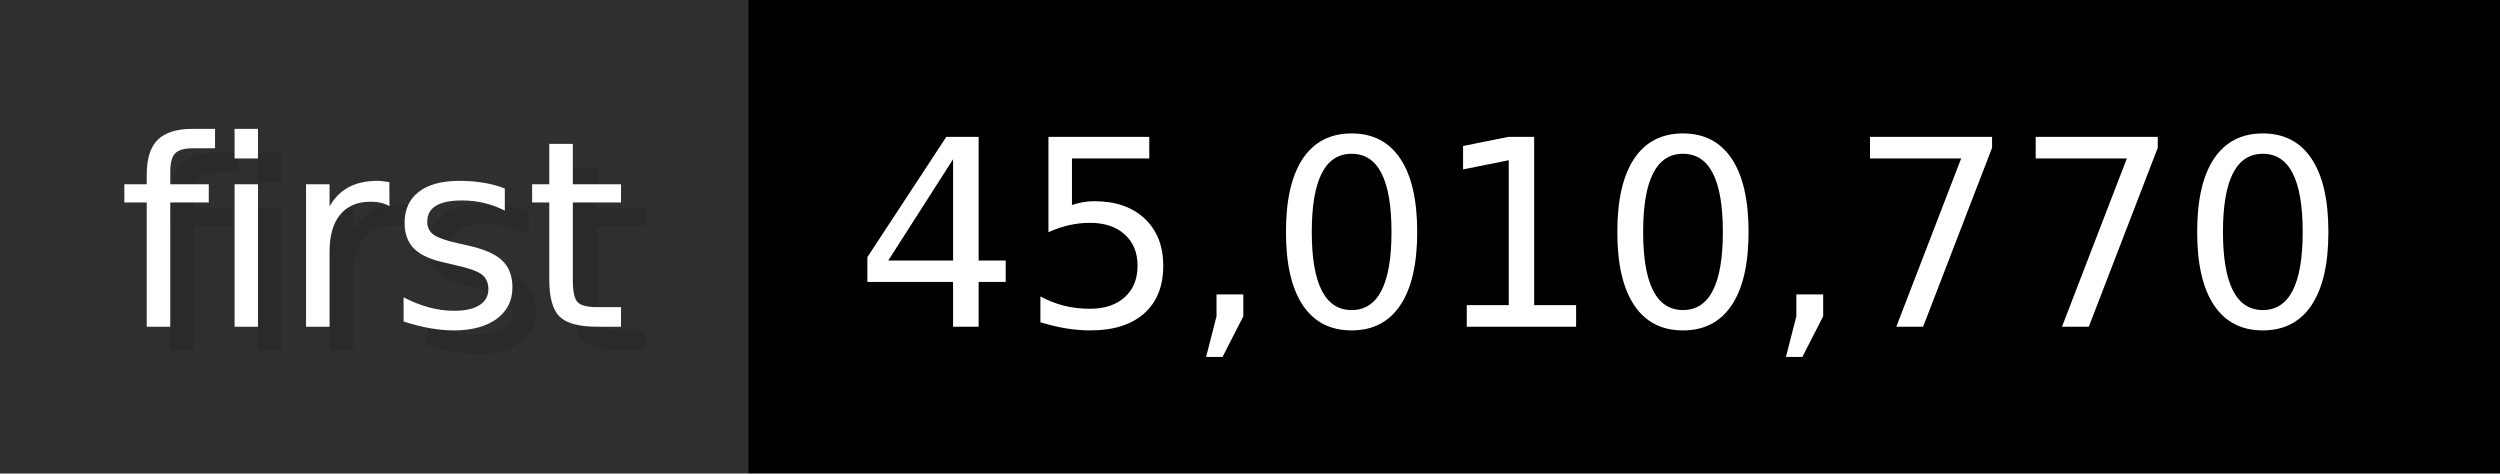
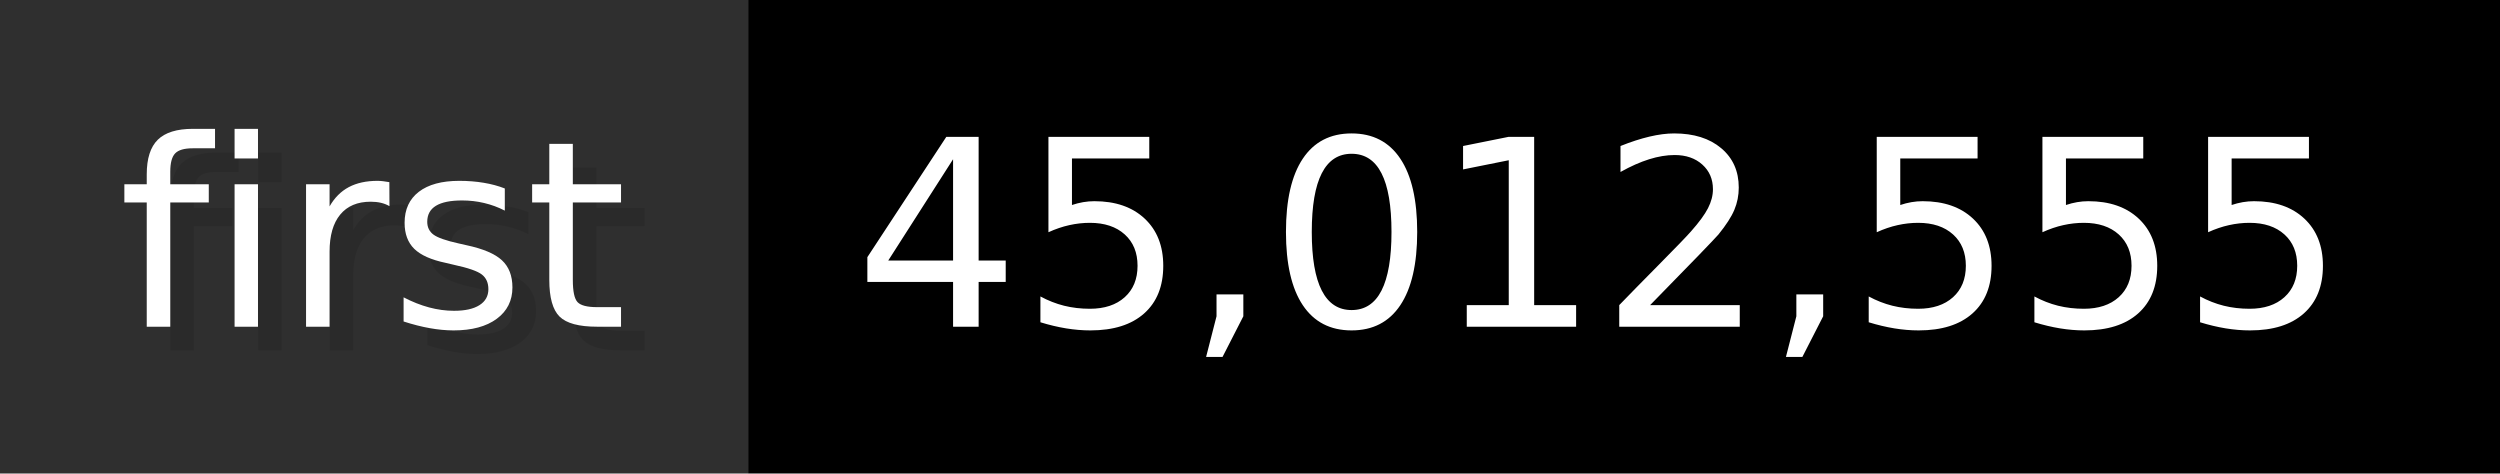
- <svg xmlns="http://www.w3.org/2000/svg" width="105.6" height="20" viewBox="0 0 1056 200" role="img" aria-label="first: 45,010,770">
+ <svg xmlns="http://www.w3.org/2000/svg" width="105.6" height="20" viewBox="0 0 1056 200" role="img" aria-label="first: 45,012,555">
  <g>
    <rect fill="#2F2F2F" width="316" height="200" />
    <rect fill="#" x="316" width="740" height="200" />
  </g>
  <g aria-hidden="true" fill="#fff" text-anchor="start" font-family="Verdana,DejaVu Sans,sans-serif" font-size="110">
    <text x="60" y="148" textLength="216" fill="#000" opacity="0.1">first</text>
    <text x="50" y="138" textLength="216">first</text>
-     <text x="371" y="148" textLength="640" fill="#000" opacity="0.1">45,010,770</text>
-     <text x="361" y="138" textLength="640">45,010,770</text>
+     <text x="371" y="148" textLength="640" fill="#000" opacity="0.1">45,012,555</text>
+     <text x="361" y="138" textLength="640">45,012,555</text>
  </g>
</svg>
